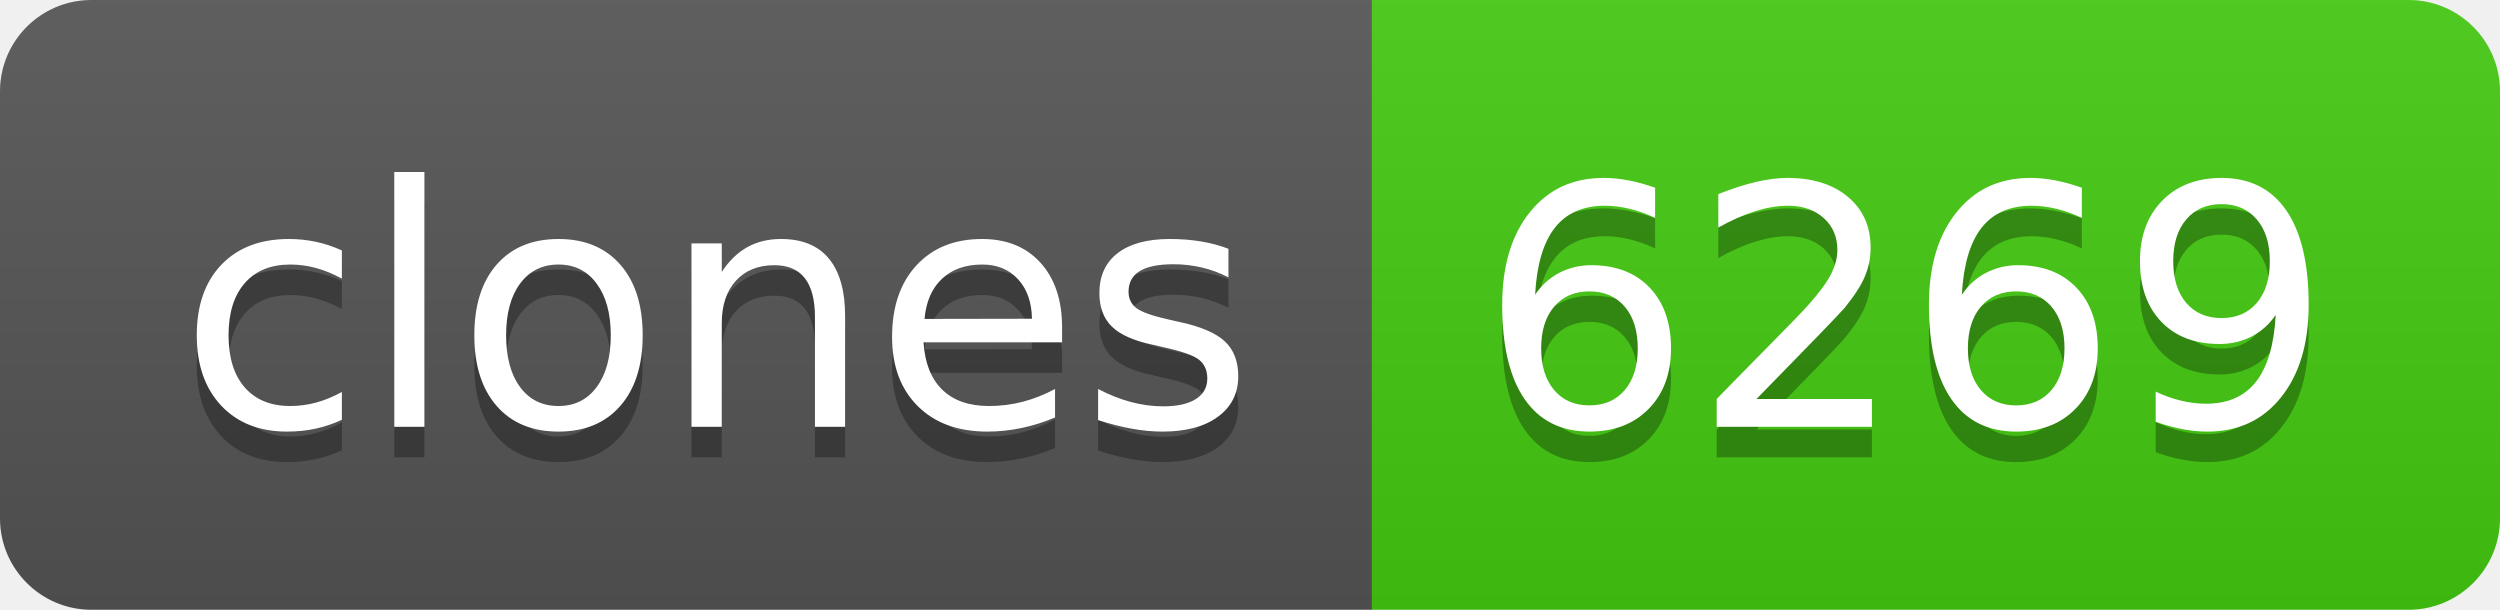
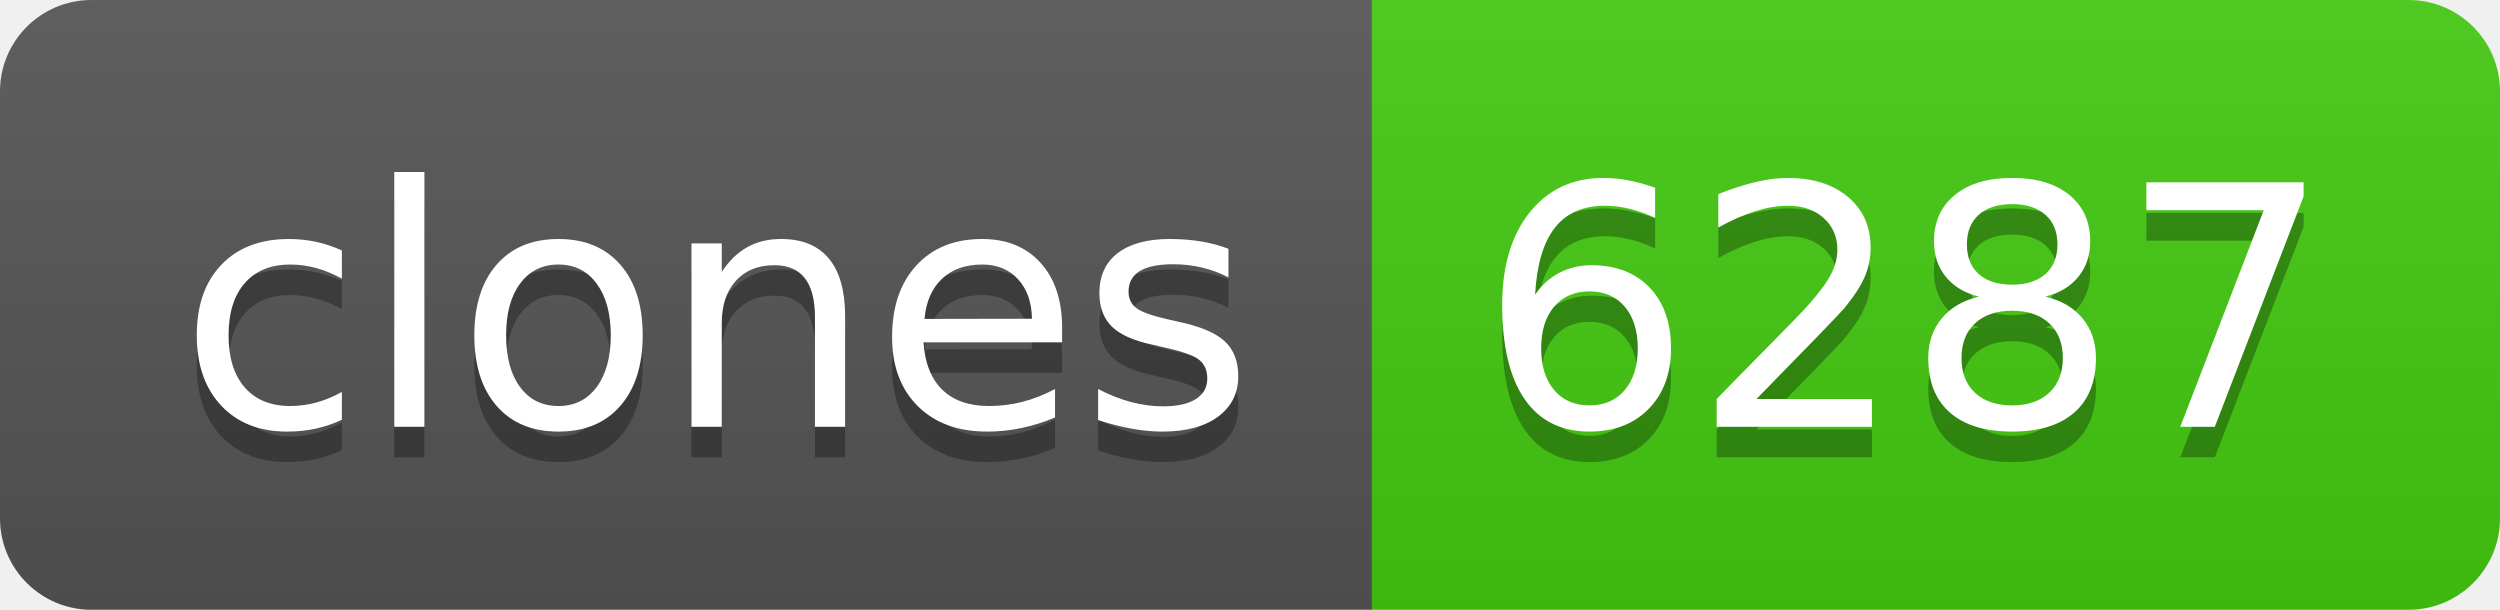
- <svg xmlns="http://www.w3.org/2000/svg" width="82" height="20" role="img" aria-label="clones: 6269">
+ <svg xmlns="http://www.w3.org/2000/svg" width="82" height="20" role="img" aria-label="clones: 6287">
  <linearGradient id="s" x2="0" y2="100%">
    <stop offset="0" stop-color="#bbb" stop-opacity=".1" />
    <stop offset="1" stop-opacity=".1" />
  </linearGradient>
  <clipPath id="r">
    <rect width="82" height="20" rx="3" fill="#fff" />
  </clipPath>
  <g clip-path="url(#r)">
    <rect width="45" height="20" fill="#555" />
    <rect x="45" width="37" height="20" fill="#4c1" />
    <rect width="82" height="20" fill="url(#s)" />
  </g>
  <g fill="#fff" text-anchor="middle" font-family="Verdana,Geneva,DejaVu Sans,sans-serif" text-rendering="geometricPrecision" font-size="110">
    <text aria-hidden="true" x="235" y="150" fill="#010101" fill-opacity=".3" transform="scale(.1)" textLength="350">clones</text>
    <text x="235" y="140" transform="scale(.1)" fill="#fff" textLength="350">clones</text>
-     <text aria-hidden="true" x="625" y="150" fill="#010101" fill-opacity=".3" transform="scale(.1)" textLength="270">6269</text>
-     <text x="625" y="140" transform="scale(.1)" fill="#fff" textLength="270">6269</text>
+     <text aria-hidden="true" x="625" y="150" fill="#010101" fill-opacity=".3" transform="scale(.1)" textLength="270">6287</text>
+     <text x="625" y="140" transform="scale(.1)" fill="#fff" textLength="270">6287</text>
  </g>
</svg>
